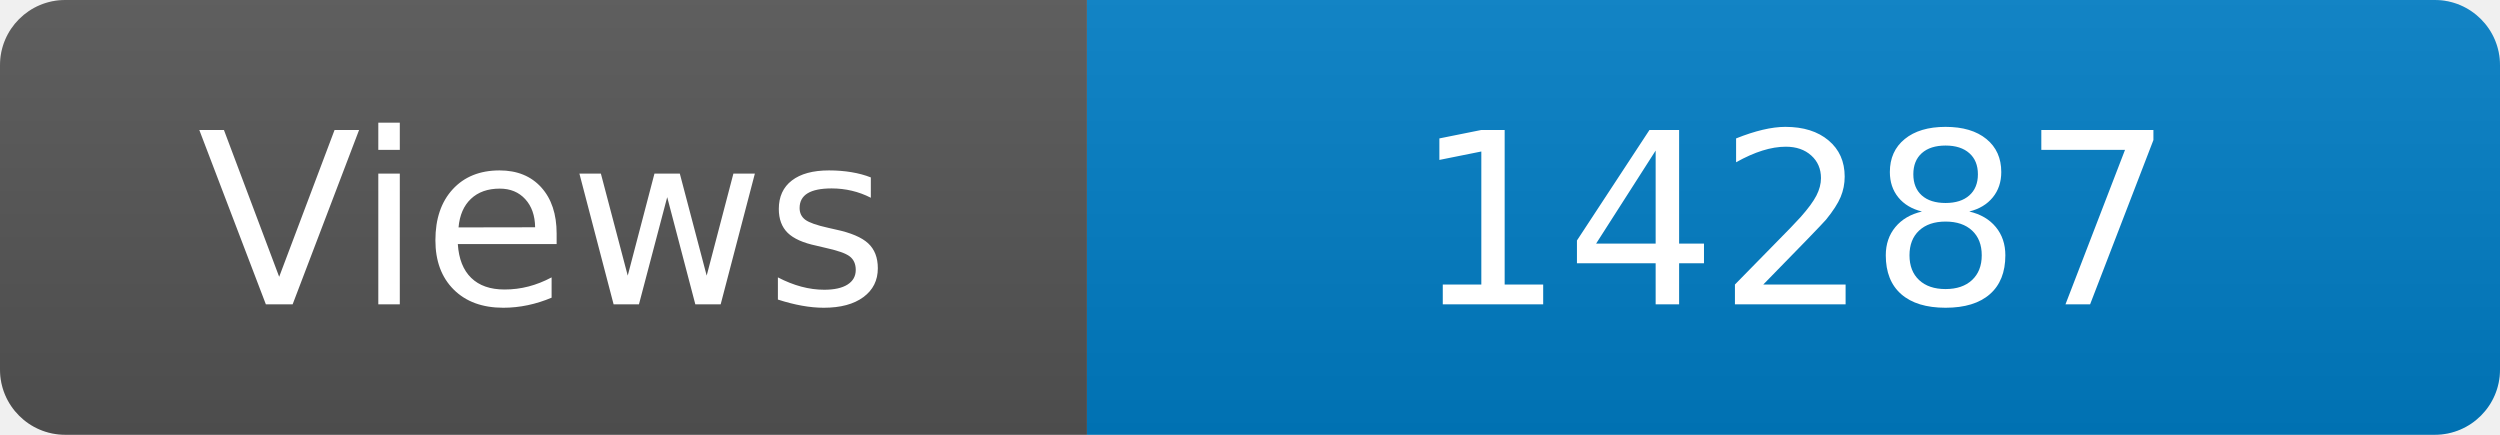
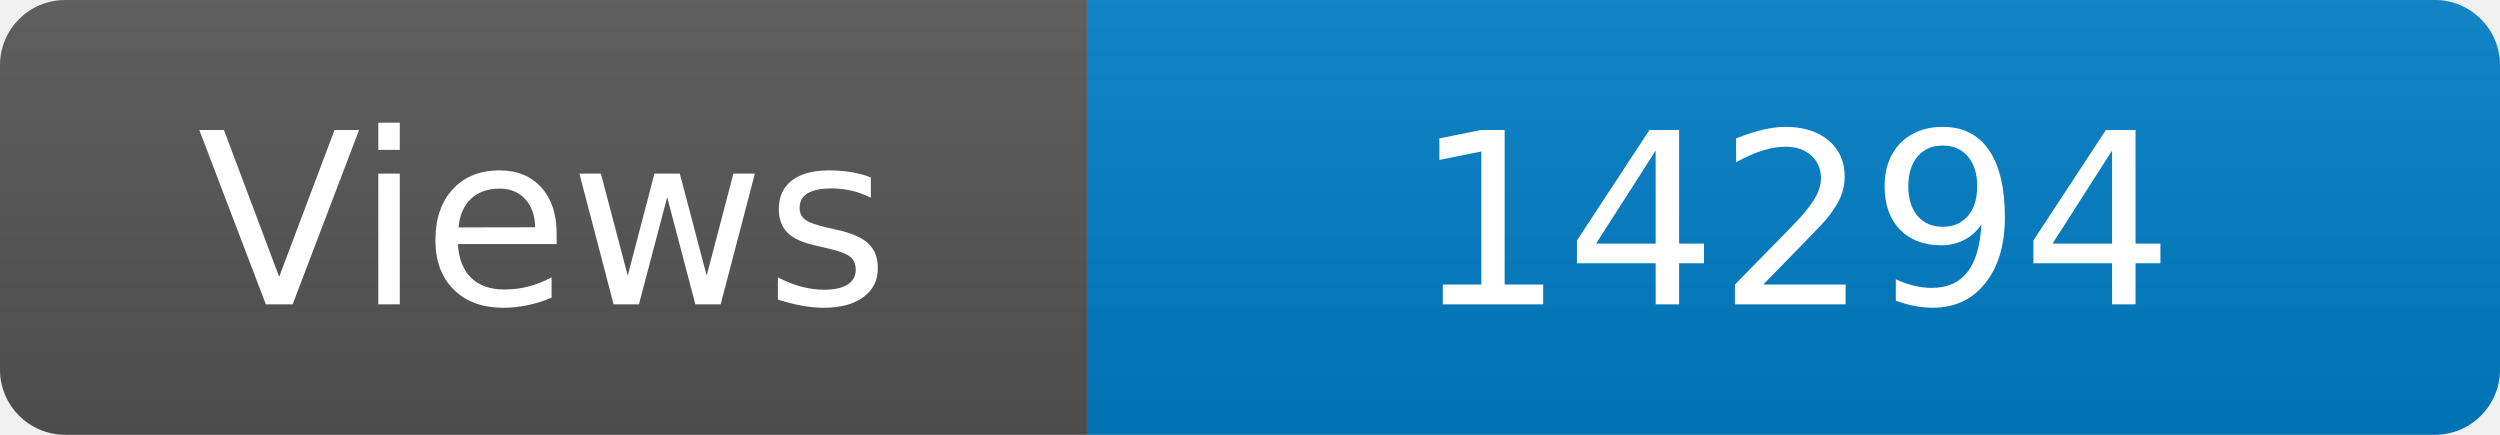
<svg xmlns="http://www.w3.org/2000/svg" width="115" height="20" role="img" aria-label="Maintained?: yes">
  <linearGradient id="s" x2="0" y2="100%">
    <stop offset="0" stop-color="#bbb" stop-opacity=".1" />
    <stop offset="1" stop-opacity=".1" />
  </linearGradient>
  <clipPath id="r">
    <rect width="115" height="20" rx="3" fill="#fff" />
  </clipPath>
  <g clip-path="url(#r)">
    <rect width="50" height="20" fill="#555" />
    <rect x="50" width="160" height="20" fill="#007ec6" />
    <rect width="115" height="20" fill="url(#s)" />
  </g>
  <g fill="#fff" text-anchor="middle" font-family="Verdana,Geneva,DejaVu Sans,sans-serif" font-size="110">
    <text x="250" y="140" transform="scale(.1)" fill="#fff">Views</text>
-     <text x="825" y="140" transform="scale(.1)" fill="#fff">14287</text>
+     <text x="825" y="140" transform="scale(.1)" fill="#fff">14294</text>
  </g>
</svg>
